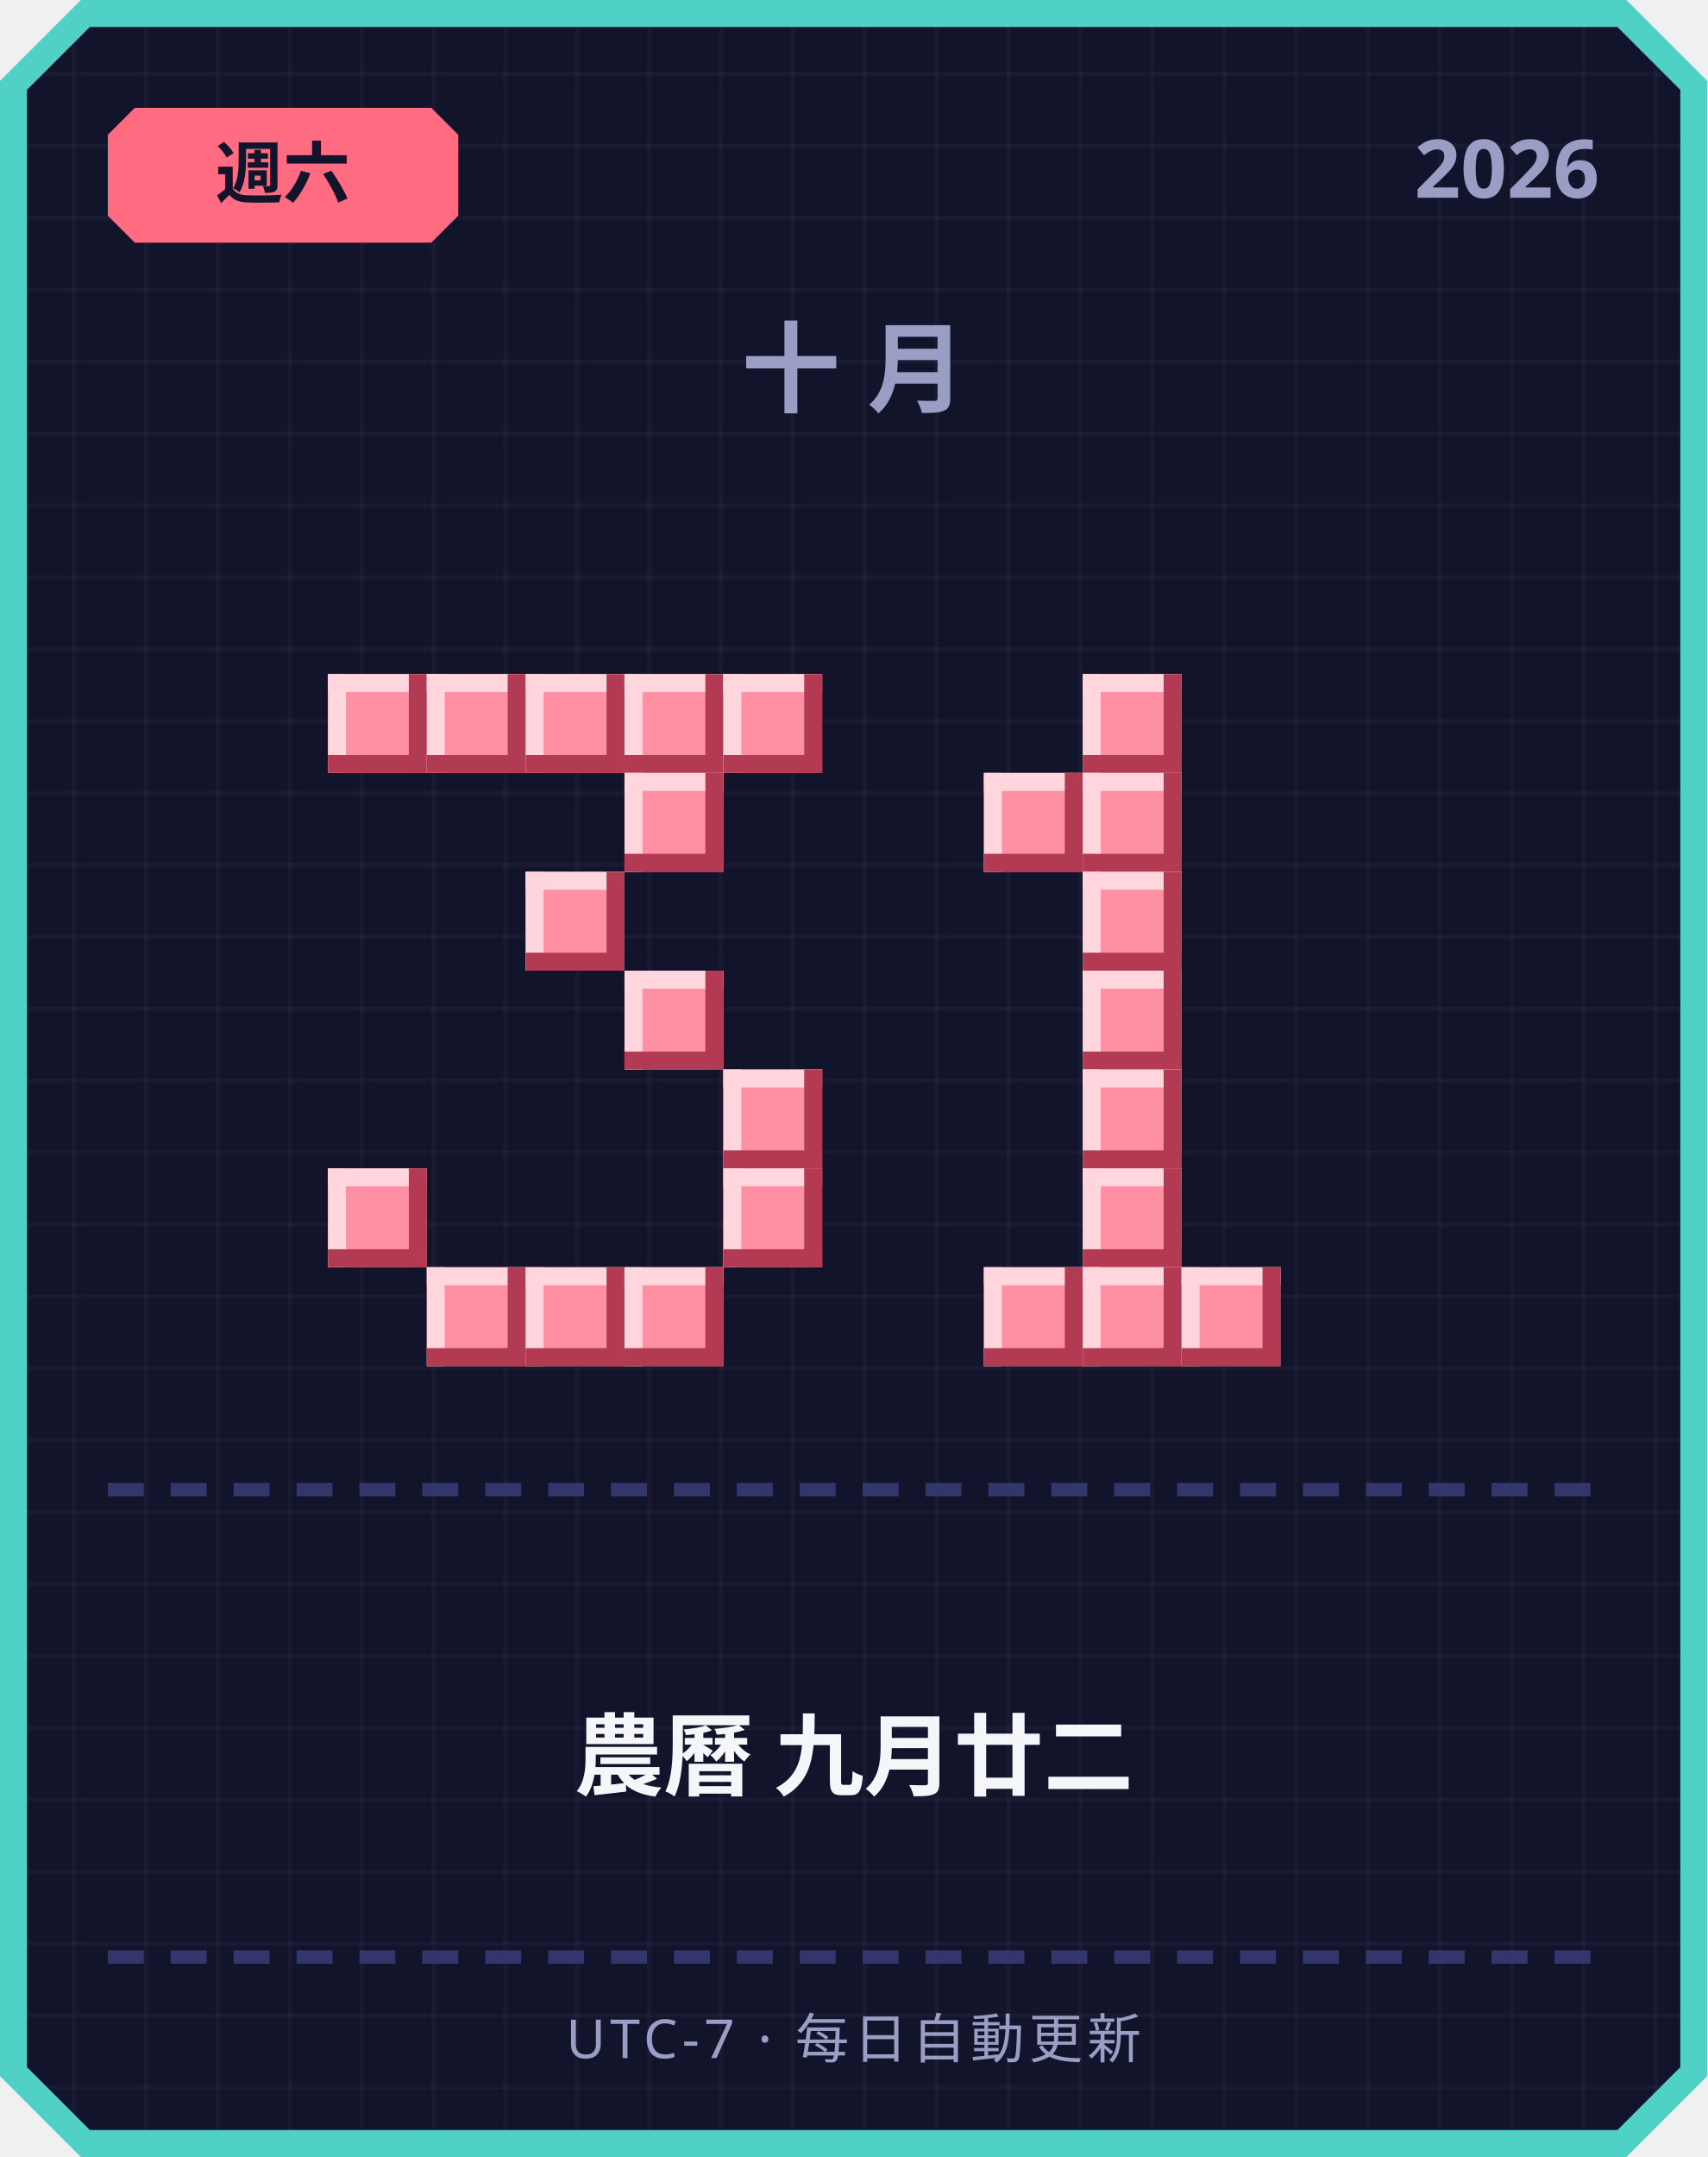
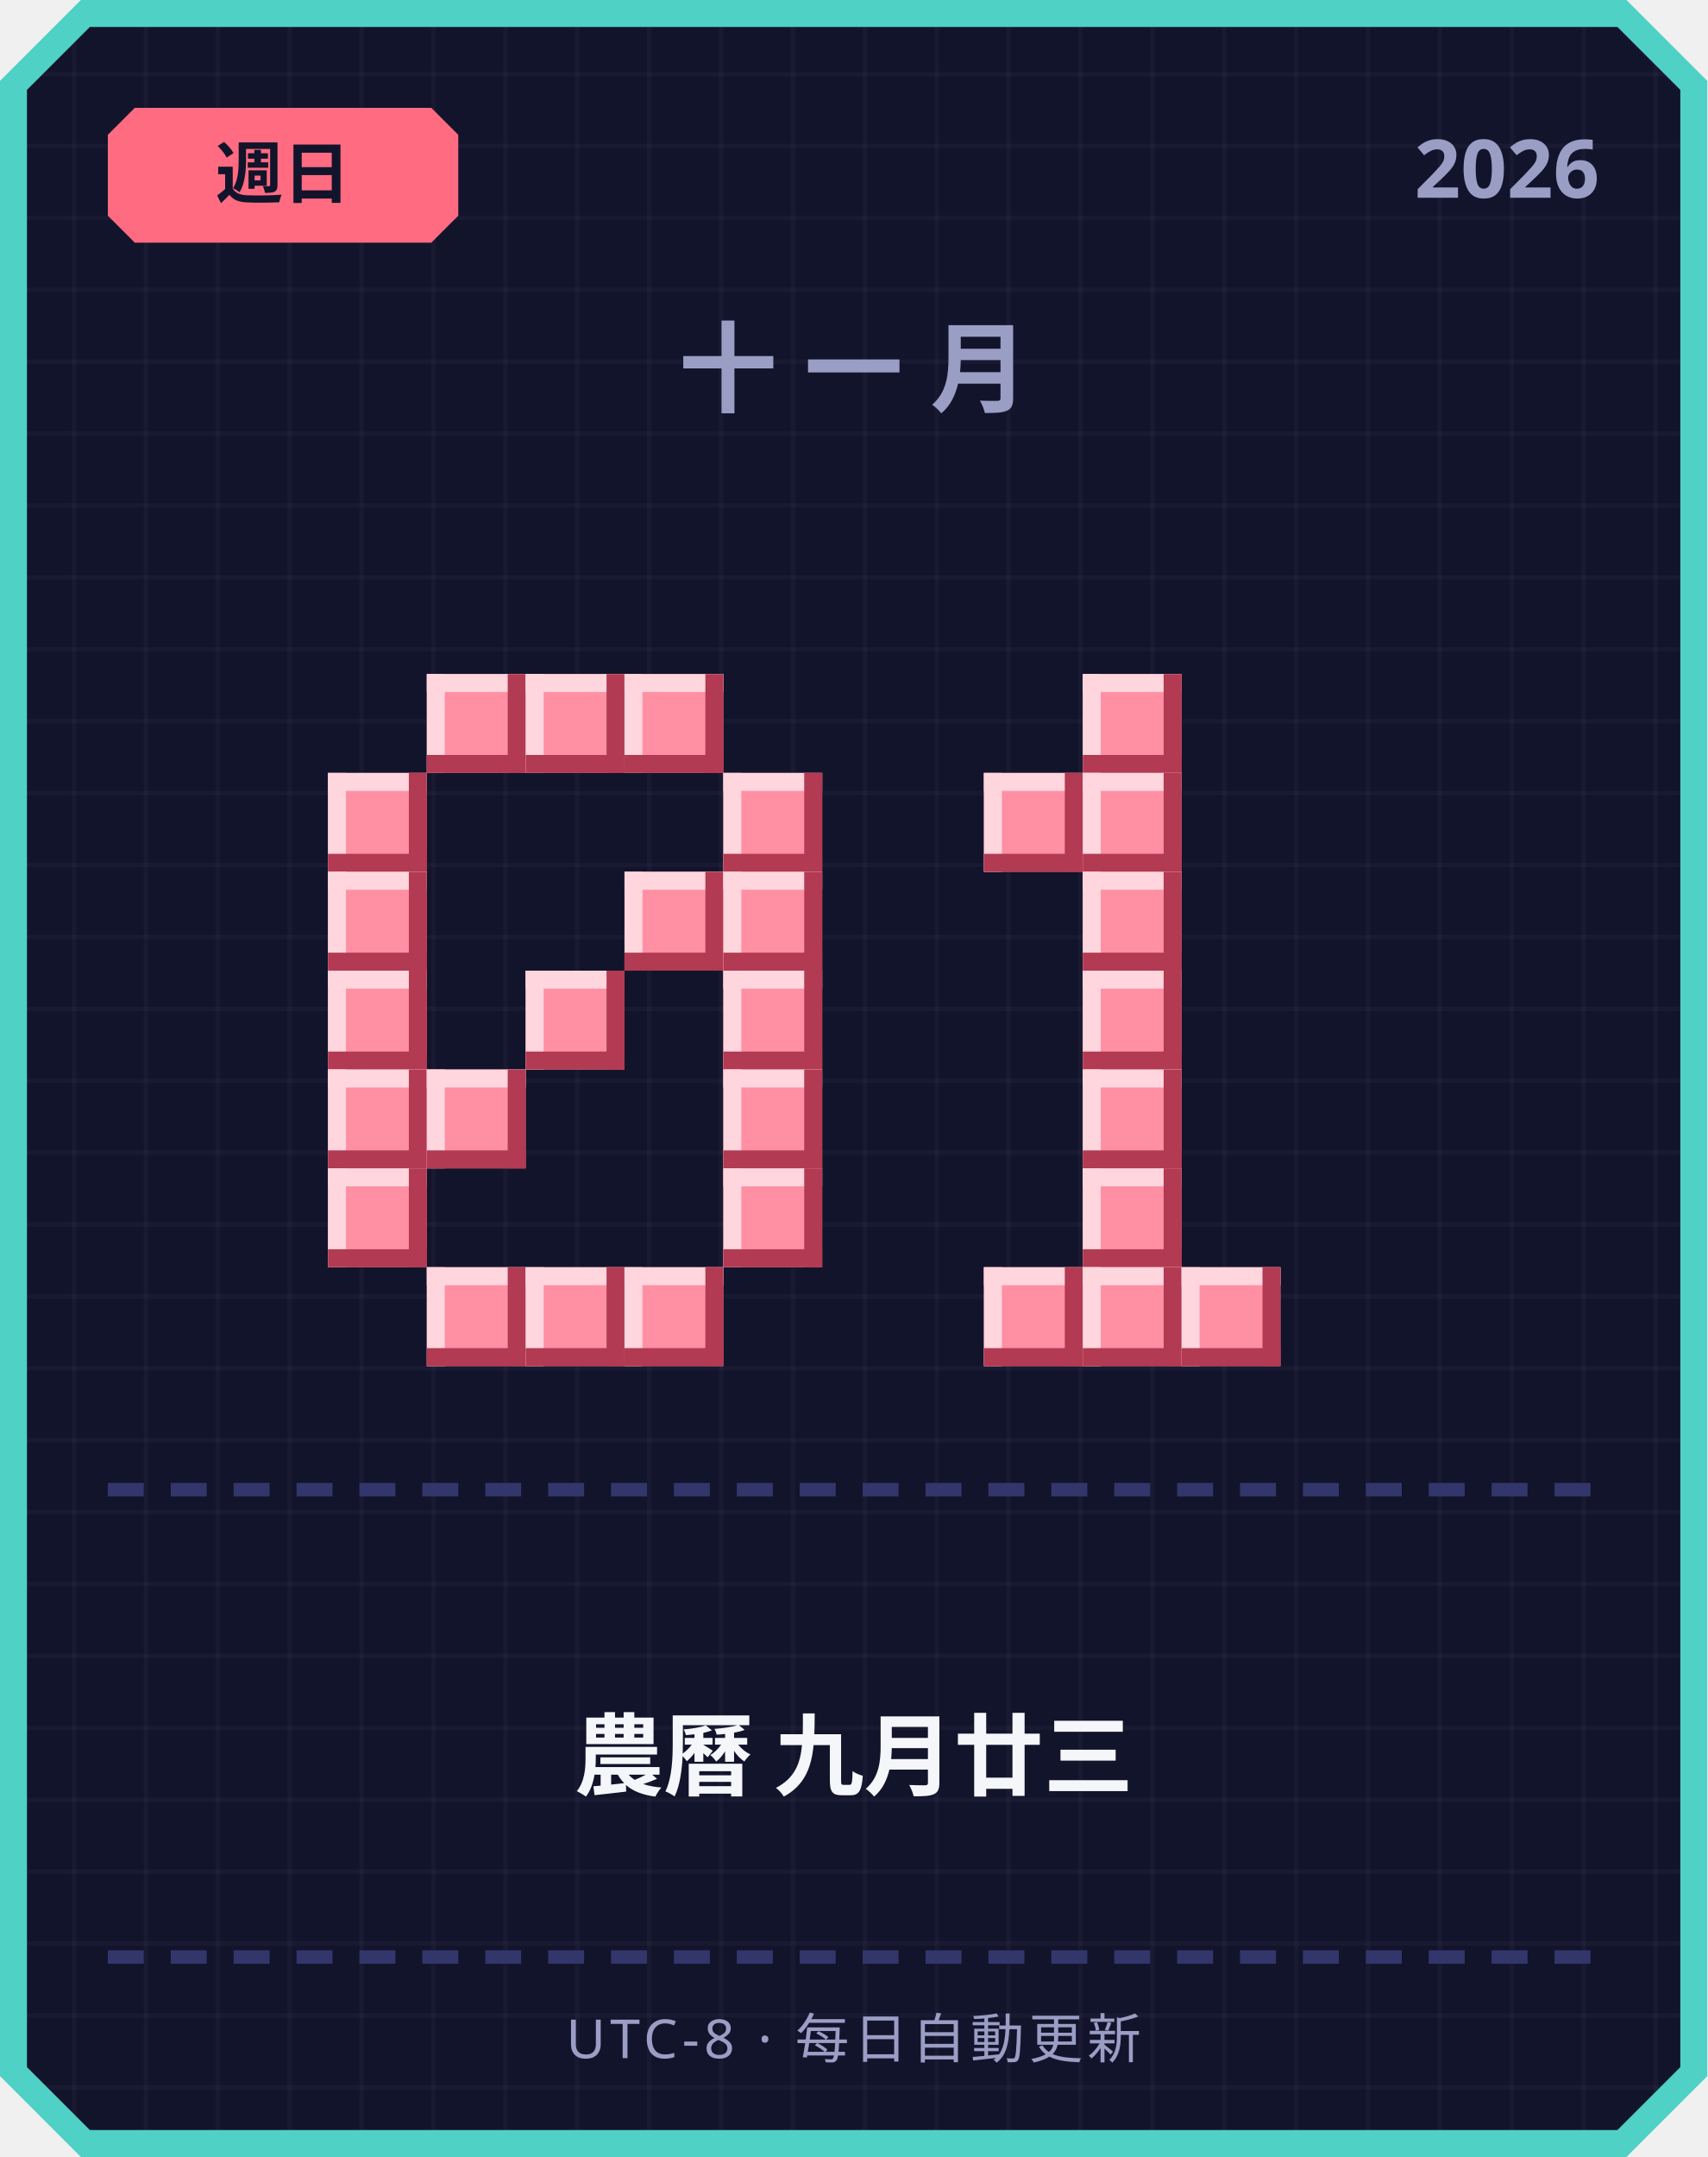
<svg xmlns="http://www.w3.org/2000/svg" width="380" height="480" viewBox="0 0 380 480">
  <defs>
    <pattern id="grid" width="16" height="16" patternUnits="userSpaceOnUse">
      <rect width="16" height="16" fill="#12142b" />
      <rect width="1" height="16" fill="#ffffff" opacity="0.03" />
      <rect width="16" height="1" fill="#ffffff" opacity="0.03" />
    </pattern>
  </defs>
  <path d="M 18,0 L 362,0 L 380,18 L 380,462 L 362,480 L 18,480 L 0,462 L 0,18 Z" fill="#4fd1c5" />
  <path d="M 20,6 L 360,6 L 374,20 L 374,460 L 360,474 L 20,474 L 6,460 L 6,20 Z" fill="url(#grid)" />
  <path d="M 30,24 L 96,24 L 102,30 L 102,48 L 96,54 L 30,54 L 24,48 L 24,30 Z" fill="#ff6b81" />
-   <text x="63" y="44" text-anchor="middle" font-family="'Segoe UI', sans-serif" font-size="15" font-weight="700" fill="#12142b">週六</text>
+   <text x="63" y="44" text-anchor="middle" font-family="'Segoe UI', sans-serif" font-size="15" font-weight="700" fill="#12142b">週日</text>
  <text x="356" y="44" text-anchor="end" font-family="'Segoe UI', sans-serif" font-size="18" font-weight="700" fill="#9a9dc4">2026</text>
-   <text x="190" y="90" text-anchor="middle" font-family="'Segoe UI', sans-serif" font-size="22" font-weight="700" letter-spacing="6" fill="#9a9dc4">十月</text>
-   <rect x="73" y="150" width="22" height="22" fill="#ff8fa3" />
-   <rect x="73" y="150" width="22" height="4" fill="#ffd6dd" />
-   <rect x="73" y="150" width="4" height="22" fill="#ffd6dd" />
-   <rect x="73" y="168" width="22" height="4" fill="#b23a52" />
-   <rect x="91" y="150" width="4" height="22" fill="#b23a52" />
+   <text x="190" y="90" text-anchor="middle" font-family="'Segoe UI', sans-serif" font-size="22" font-weight="700" letter-spacing="6" fill="#9a9dc4">十一月</text>
  <rect x="95" y="150" width="22" height="22" fill="#ff8fa3" />
  <rect x="95" y="150" width="22" height="4" fill="#ffd6dd" />
  <rect x="95" y="150" width="4" height="22" fill="#ffd6dd" />
  <rect x="95" y="168" width="22" height="4" fill="#b23a52" />
  <rect x="113" y="150" width="4" height="22" fill="#b23a52" />
  <rect x="117" y="150" width="22" height="22" fill="#ff8fa3" />
  <rect x="117" y="150" width="22" height="4" fill="#ffd6dd" />
  <rect x="117" y="150" width="4" height="22" fill="#ffd6dd" />
  <rect x="117" y="168" width="22" height="4" fill="#b23a52" />
  <rect x="135" y="150" width="4" height="22" fill="#b23a52" />
  <rect x="139" y="150" width="22" height="22" fill="#ff8fa3" />
  <rect x="139" y="150" width="22" height="4" fill="#ffd6dd" />
  <rect x="139" y="150" width="4" height="22" fill="#ffd6dd" />
  <rect x="139" y="168" width="22" height="4" fill="#b23a52" />
  <rect x="157" y="150" width="4" height="22" fill="#b23a52" />
-   <rect x="161" y="150" width="22" height="22" fill="#ff8fa3" />
-   <rect x="161" y="150" width="22" height="4" fill="#ffd6dd" />
-   <rect x="161" y="150" width="4" height="22" fill="#ffd6dd" />
-   <rect x="161" y="168" width="22" height="4" fill="#b23a52" />
-   <rect x="179" y="150" width="4" height="22" fill="#b23a52" />
-   <rect x="139" y="172" width="22" height="22" fill="#ff8fa3" />
-   <rect x="139" y="172" width="22" height="4" fill="#ffd6dd" />
-   <rect x="139" y="172" width="4" height="22" fill="#ffd6dd" />
-   <rect x="139" y="190" width="22" height="4" fill="#b23a52" />
-   <rect x="157" y="172" width="4" height="22" fill="#b23a52" />
-   <rect x="117" y="194" width="22" height="22" fill="#ff8fa3" />
-   <rect x="117" y="194" width="22" height="4" fill="#ffd6dd" />
-   <rect x="117" y="194" width="4" height="22" fill="#ffd6dd" />
-   <rect x="117" y="212" width="22" height="4" fill="#b23a52" />
-   <rect x="135" y="194" width="4" height="22" fill="#b23a52" />
-   <rect x="139" y="216" width="22" height="22" fill="#ff8fa3" />
-   <rect x="139" y="216" width="22" height="4" fill="#ffd6dd" />
-   <rect x="139" y="216" width="4" height="22" fill="#ffd6dd" />
-   <rect x="139" y="234" width="22" height="4" fill="#b23a52" />
-   <rect x="157" y="216" width="4" height="22" fill="#b23a52" />
+   <rect x="73" y="172" width="22" height="22" fill="#ff8fa3" />
+   <rect x="73" y="172" width="22" height="4" fill="#ffd6dd" />
+   <rect x="73" y="172" width="4" height="22" fill="#ffd6dd" />
+   <rect x="73" y="190" width="22" height="4" fill="#b23a52" />
+   <rect x="91" y="172" width="4" height="22" fill="#b23a52" />
+   <rect x="161" y="172" width="22" height="22" fill="#ff8fa3" />
+   <rect x="161" y="172" width="22" height="4" fill="#ffd6dd" />
+   <rect x="161" y="172" width="4" height="22" fill="#ffd6dd" />
+   <rect x="161" y="190" width="22" height="4" fill="#b23a52" />
+   <rect x="179" y="172" width="4" height="22" fill="#b23a52" />
+   <rect x="73" y="194" width="22" height="22" fill="#ff8fa3" />
+   <rect x="73" y="194" width="22" height="4" fill="#ffd6dd" />
+   <rect x="73" y="194" width="4" height="22" fill="#ffd6dd" />
+   <rect x="73" y="212" width="22" height="4" fill="#b23a52" />
+   <rect x="91" y="194" width="4" height="22" fill="#b23a52" />
+   <rect x="139" y="194" width="22" height="22" fill="#ff8fa3" />
+   <rect x="139" y="194" width="22" height="4" fill="#ffd6dd" />
+   <rect x="139" y="194" width="4" height="22" fill="#ffd6dd" />
+   <rect x="139" y="212" width="22" height="4" fill="#b23a52" />
+   <rect x="157" y="194" width="4" height="22" fill="#b23a52" />
+   <rect x="161" y="194" width="22" height="22" fill="#ff8fa3" />
+   <rect x="161" y="194" width="22" height="4" fill="#ffd6dd" />
+   <rect x="161" y="194" width="4" height="22" fill="#ffd6dd" />
+   <rect x="161" y="212" width="22" height="4" fill="#b23a52" />
+   <rect x="179" y="194" width="4" height="22" fill="#b23a52" />
+   <rect x="73" y="216" width="22" height="22" fill="#ff8fa3" />
+   <rect x="73" y="216" width="22" height="4" fill="#ffd6dd" />
+   <rect x="73" y="216" width="4" height="22" fill="#ffd6dd" />
+   <rect x="73" y="234" width="22" height="4" fill="#b23a52" />
+   <rect x="91" y="216" width="4" height="22" fill="#b23a52" />
+   <rect x="117" y="216" width="22" height="22" fill="#ff8fa3" />
+   <rect x="117" y="216" width="22" height="4" fill="#ffd6dd" />
+   <rect x="117" y="216" width="4" height="22" fill="#ffd6dd" />
+   <rect x="117" y="234" width="22" height="4" fill="#b23a52" />
+   <rect x="135" y="216" width="4" height="22" fill="#b23a52" />
+   <rect x="161" y="216" width="22" height="22" fill="#ff8fa3" />
+   <rect x="161" y="216" width="22" height="4" fill="#ffd6dd" />
+   <rect x="161" y="216" width="4" height="22" fill="#ffd6dd" />
+   <rect x="161" y="234" width="22" height="4" fill="#b23a52" />
+   <rect x="179" y="216" width="4" height="22" fill="#b23a52" />
+   <rect x="73" y="238" width="22" height="22" fill="#ff8fa3" />
+   <rect x="73" y="238" width="22" height="4" fill="#ffd6dd" />
+   <rect x="73" y="238" width="4" height="22" fill="#ffd6dd" />
+   <rect x="73" y="256" width="22" height="4" fill="#b23a52" />
+   <rect x="91" y="238" width="4" height="22" fill="#b23a52" />
+   <rect x="95" y="238" width="22" height="22" fill="#ff8fa3" />
+   <rect x="95" y="238" width="22" height="4" fill="#ffd6dd" />
+   <rect x="95" y="238" width="4" height="22" fill="#ffd6dd" />
+   <rect x="95" y="256" width="22" height="4" fill="#b23a52" />
+   <rect x="113" y="238" width="4" height="22" fill="#b23a52" />
  <rect x="161" y="238" width="22" height="22" fill="#ff8fa3" />
  <rect x="161" y="238" width="22" height="4" fill="#ffd6dd" />
  <rect x="161" y="238" width="4" height="22" fill="#ffd6dd" />
  <rect x="161" y="256" width="22" height="4" fill="#b23a52" />
  <rect x="179" y="238" width="4" height="22" fill="#b23a52" />
  <rect x="73" y="260" width="22" height="22" fill="#ff8fa3" />
  <rect x="73" y="260" width="22" height="4" fill="#ffd6dd" />
  <rect x="73" y="260" width="4" height="22" fill="#ffd6dd" />
  <rect x="73" y="278" width="22" height="4" fill="#b23a52" />
  <rect x="91" y="260" width="4" height="22" fill="#b23a52" />
  <rect x="161" y="260" width="22" height="22" fill="#ff8fa3" />
  <rect x="161" y="260" width="22" height="4" fill="#ffd6dd" />
  <rect x="161" y="260" width="4" height="22" fill="#ffd6dd" />
  <rect x="161" y="278" width="22" height="4" fill="#b23a52" />
  <rect x="179" y="260" width="4" height="22" fill="#b23a52" />
  <rect x="95" y="282" width="22" height="22" fill="#ff8fa3" />
  <rect x="95" y="282" width="22" height="4" fill="#ffd6dd" />
  <rect x="95" y="282" width="4" height="22" fill="#ffd6dd" />
  <rect x="95" y="300" width="22" height="4" fill="#b23a52" />
  <rect x="113" y="282" width="4" height="22" fill="#b23a52" />
  <rect x="117" y="282" width="22" height="22" fill="#ff8fa3" />
  <rect x="117" y="282" width="22" height="4" fill="#ffd6dd" />
  <rect x="117" y="282" width="4" height="22" fill="#ffd6dd" />
  <rect x="117" y="300" width="22" height="4" fill="#b23a52" />
  <rect x="135" y="282" width="4" height="22" fill="#b23a52" />
  <rect x="139" y="282" width="22" height="22" fill="#ff8fa3" />
  <rect x="139" y="282" width="22" height="4" fill="#ffd6dd" />
  <rect x="139" y="282" width="4" height="22" fill="#ffd6dd" />
  <rect x="139" y="300" width="22" height="4" fill="#b23a52" />
  <rect x="157" y="282" width="4" height="22" fill="#b23a52" />
  <rect x="241" y="150" width="22" height="22" fill="#ff8fa3" />
  <rect x="241" y="150" width="22" height="4" fill="#ffd6dd" />
  <rect x="241" y="150" width="4" height="22" fill="#ffd6dd" />
  <rect x="241" y="168" width="22" height="4" fill="#b23a52" />
  <rect x="259" y="150" width="4" height="22" fill="#b23a52" />
  <rect x="219" y="172" width="22" height="22" fill="#ff8fa3" />
  <rect x="219" y="172" width="22" height="4" fill="#ffd6dd" />
  <rect x="219" y="172" width="4" height="22" fill="#ffd6dd" />
  <rect x="219" y="190" width="22" height="4" fill="#b23a52" />
  <rect x="237" y="172" width="4" height="22" fill="#b23a52" />
  <rect x="241" y="172" width="22" height="22" fill="#ff8fa3" />
  <rect x="241" y="172" width="22" height="4" fill="#ffd6dd" />
  <rect x="241" y="172" width="4" height="22" fill="#ffd6dd" />
  <rect x="241" y="190" width="22" height="4" fill="#b23a52" />
  <rect x="259" y="172" width="4" height="22" fill="#b23a52" />
  <rect x="241" y="194" width="22" height="22" fill="#ff8fa3" />
  <rect x="241" y="194" width="22" height="4" fill="#ffd6dd" />
  <rect x="241" y="194" width="4" height="22" fill="#ffd6dd" />
  <rect x="241" y="212" width="22" height="4" fill="#b23a52" />
  <rect x="259" y="194" width="4" height="22" fill="#b23a52" />
  <rect x="241" y="216" width="22" height="22" fill="#ff8fa3" />
  <rect x="241" y="216" width="22" height="4" fill="#ffd6dd" />
  <rect x="241" y="216" width="4" height="22" fill="#ffd6dd" />
  <rect x="241" y="234" width="22" height="4" fill="#b23a52" />
  <rect x="259" y="216" width="4" height="22" fill="#b23a52" />
  <rect x="241" y="238" width="22" height="22" fill="#ff8fa3" />
  <rect x="241" y="238" width="22" height="4" fill="#ffd6dd" />
  <rect x="241" y="238" width="4" height="22" fill="#ffd6dd" />
  <rect x="241" y="256" width="22" height="4" fill="#b23a52" />
  <rect x="259" y="238" width="4" height="22" fill="#b23a52" />
  <rect x="241" y="260" width="22" height="22" fill="#ff8fa3" />
  <rect x="241" y="260" width="22" height="4" fill="#ffd6dd" />
  <rect x="241" y="260" width="4" height="22" fill="#ffd6dd" />
  <rect x="241" y="278" width="22" height="4" fill="#b23a52" />
  <rect x="259" y="260" width="4" height="22" fill="#b23a52" />
  <rect x="219" y="282" width="22" height="22" fill="#ff8fa3" />
  <rect x="219" y="282" width="22" height="4" fill="#ffd6dd" />
  <rect x="219" y="282" width="4" height="22" fill="#ffd6dd" />
  <rect x="219" y="300" width="22" height="4" fill="#b23a52" />
  <rect x="237" y="282" width="4" height="22" fill="#b23a52" />
  <rect x="241" y="282" width="22" height="22" fill="#ff8fa3" />
  <rect x="241" y="282" width="22" height="4" fill="#ffd6dd" />
  <rect x="241" y="282" width="4" height="22" fill="#ffd6dd" />
  <rect x="241" y="300" width="22" height="4" fill="#b23a52" />
  <rect x="259" y="282" width="4" height="22" fill="#b23a52" />
  <rect x="263" y="282" width="22" height="22" fill="#ff8fa3" />
  <rect x="263" y="282" width="22" height="4" fill="#ffd6dd" />
  <rect x="263" y="282" width="4" height="22" fill="#ffd6dd" />
  <rect x="263" y="300" width="22" height="4" fill="#b23a52" />
  <rect x="281" y="282" width="4" height="22" fill="#b23a52" />
  <rect x="24" y="330" width="8" height="3" fill="#33366b" />
  <rect x="38" y="330" width="8" height="3" fill="#33366b" />
  <rect x="52" y="330" width="8" height="3" fill="#33366b" />
  <rect x="66" y="330" width="8" height="3" fill="#33366b" />
  <rect x="80" y="330" width="8" height="3" fill="#33366b" />
  <rect x="94" y="330" width="8" height="3" fill="#33366b" />
  <rect x="108" y="330" width="8" height="3" fill="#33366b" />
  <rect x="122" y="330" width="8" height="3" fill="#33366b" />
  <rect x="136" y="330" width="8" height="3" fill="#33366b" />
  <rect x="150" y="330" width="8" height="3" fill="#33366b" />
  <rect x="164" y="330" width="8" height="3" fill="#33366b" />
  <rect x="178" y="330" width="8" height="3" fill="#33366b" />
  <rect x="192" y="330" width="8" height="3" fill="#33366b" />
  <rect x="206" y="330" width="8" height="3" fill="#33366b" />
  <rect x="220" y="330" width="8" height="3" fill="#33366b" />
  <rect x="234" y="330" width="8" height="3" fill="#33366b" />
  <rect x="248" y="330" width="8" height="3" fill="#33366b" />
  <rect x="262" y="330" width="8" height="3" fill="#33366b" />
  <rect x="276" y="330" width="8" height="3" fill="#33366b" />
  <rect x="290" y="330" width="8" height="3" fill="#33366b" />
  <rect x="304" y="330" width="8" height="3" fill="#33366b" />
  <rect x="318" y="330" width="8" height="3" fill="#33366b" />
  <rect x="332" y="330" width="8" height="3" fill="#33366b" />
  <rect x="346" y="330" width="8" height="3" fill="#33366b" />
-   <text x="190" y="398" text-anchor="middle" font-family="'Segoe UI', 'Microsoft JhengHei', sans-serif" font-size="20" font-weight="700" fill="#f5f6fa">農曆 九月廿二</text>
+   <text x="190" y="398" text-anchor="middle" font-family="'Segoe UI', 'Microsoft JhengHei', sans-serif" font-size="20" font-weight="700" fill="#f5f6fa">農曆 九月廿三</text>
  <rect x="24" y="434" width="8" height="3" fill="#33366b" />
  <rect x="38" y="434" width="8" height="3" fill="#33366b" />
  <rect x="52" y="434" width="8" height="3" fill="#33366b" />
  <rect x="66" y="434" width="8" height="3" fill="#33366b" />
  <rect x="80" y="434" width="8" height="3" fill="#33366b" />
  <rect x="94" y="434" width="8" height="3" fill="#33366b" />
  <rect x="108" y="434" width="8" height="3" fill="#33366b" />
  <rect x="122" y="434" width="8" height="3" fill="#33366b" />
  <rect x="136" y="434" width="8" height="3" fill="#33366b" />
  <rect x="150" y="434" width="8" height="3" fill="#33366b" />
  <rect x="164" y="434" width="8" height="3" fill="#33366b" />
  <rect x="178" y="434" width="8" height="3" fill="#33366b" />
  <rect x="192" y="434" width="8" height="3" fill="#33366b" />
  <rect x="206" y="434" width="8" height="3" fill="#33366b" />
  <rect x="220" y="434" width="8" height="3" fill="#33366b" />
  <rect x="234" y="434" width="8" height="3" fill="#33366b" />
  <rect x="248" y="434" width="8" height="3" fill="#33366b" />
  <rect x="262" y="434" width="8" height="3" fill="#33366b" />
  <rect x="276" y="434" width="8" height="3" fill="#33366b" />
  <rect x="290" y="434" width="8" height="3" fill="#33366b" />
  <rect x="304" y="434" width="8" height="3" fill="#33366b" />
  <rect x="318" y="434" width="8" height="3" fill="#33366b" />
  <rect x="332" y="434" width="8" height="3" fill="#33366b" />
  <rect x="346" y="434" width="8" height="3" fill="#33366b" />
-   <text x="190" y="458" text-anchor="middle" font-family="'Segoe UI', sans-serif" font-size="12" letter-spacing="1" fill="#9a9dc4">UTC-7 · 每日自動更新</text>
+   <text x="190" y="458" text-anchor="middle" font-family="'Segoe UI', sans-serif" font-size="12" letter-spacing="1" fill="#9a9dc4">UTC-8 · 每日自動更新</text>
</svg>
